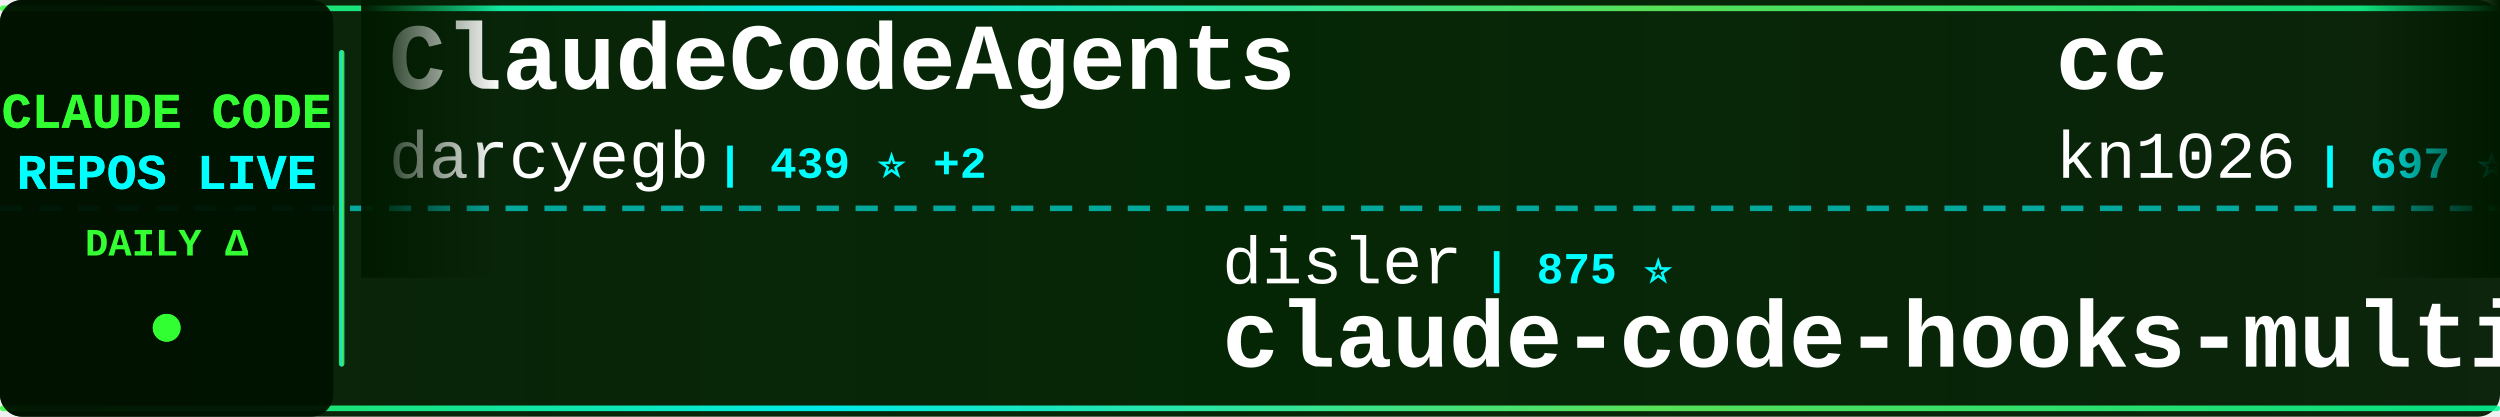
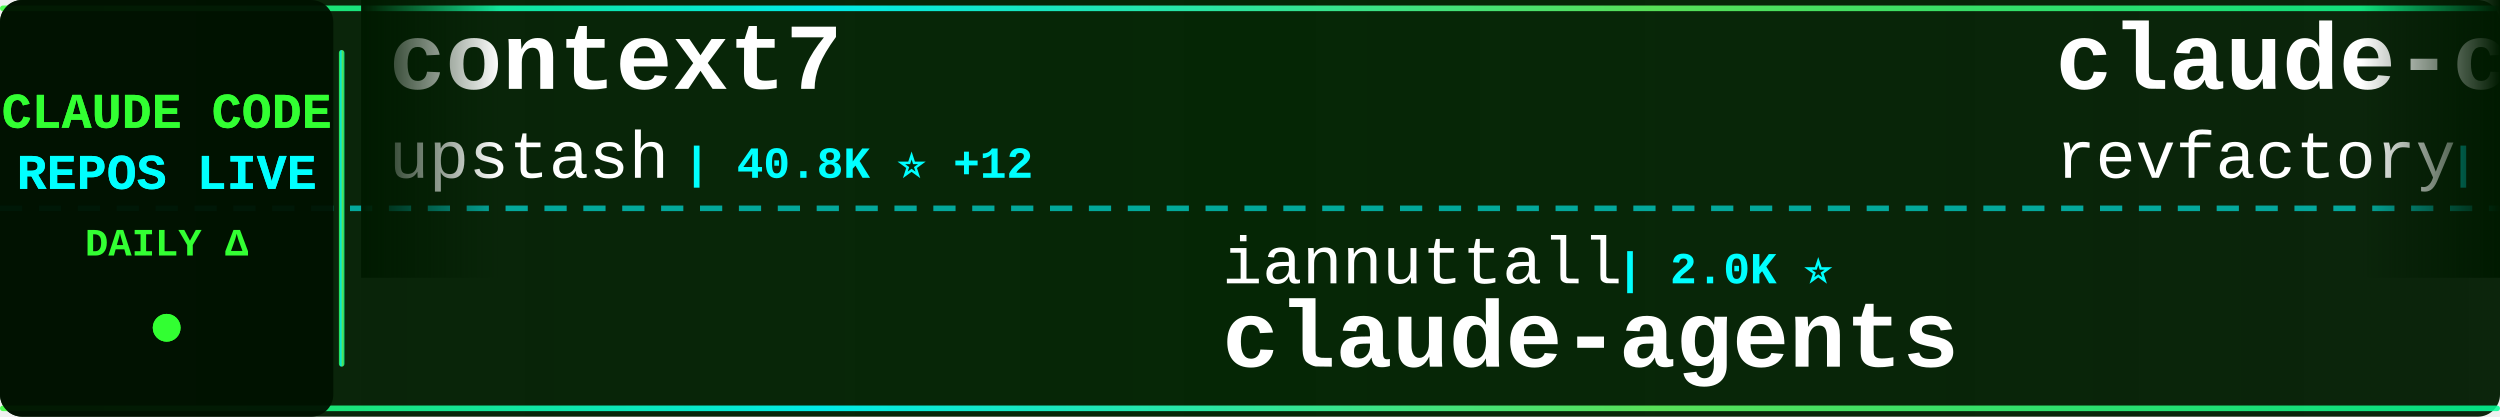
<svg xmlns="http://www.w3.org/2000/svg" width="900" height="150">
  <defs>
    <linearGradient id="tickerBg" x1="0%" y1="0%" x2="100%" y2="0%">
      <stop offset="0%" style="stop-color:#001a00;stop-opacity:0.95" />
      <stop offset="50%" style="stop-color:#002200;stop-opacity:0.98" />
      <stop offset="100%" style="stop-color:#001a00;stop-opacity:0.95" />
    </linearGradient>
    <linearGradient id="borderGrad" x1="0%" y1="0%" x2="100%" y2="0%">
      <stop offset="0%" style="stop-color:#33ff33;stop-opacity:0.85">
        <animate attributeName="stop-opacity" values="0.85;1;0.85" dur="2s" repeatCount="indefinite" />
      </stop>
      <stop offset="33%" style="stop-color:#00ffff;stop-opacity:0.9">
        <animate attributeName="stop-opacity" values="0.9;1;0.9" dur="2.2s" repeatCount="indefinite" />
      </stop>
      <stop offset="66%" style="stop-color:#66ff66;stop-opacity:0.85">
        <animate attributeName="stop-opacity" values="0.85;1;0.85" dur="1.8s" repeatCount="indefinite" />
      </stop>
      <stop offset="100%" style="stop-color:#00ff99;stop-opacity:0.85">
        <animate attributeName="stop-opacity" values="0.85;1;0.85" dur="2s" repeatCount="indefinite" />
      </stop>
    </linearGradient>
    <filter id="textGlow">
      <feGaussianBlur stdDeviation="0.1" result="coloredBlur" />
      <feMerge>
        <feMergeNode in="coloredBlur" />
        <feMergeNode in="SourceGraphic" />
      </feMerge>
    </filter>
    <filter id="metricGlow">
      <feGaussianBlur stdDeviation="0.2" result="coloredBlur" />
      <feMerge>
        <feMergeNode in="coloredBlur" />
        <feMergeNode in="SourceGraphic" />
      </feMerge>
    </filter>
    <linearGradient id="leftFade" x1="0%" y1="0%" x2="100%" y2="0%">
      <stop offset="0%" style="stop-color:#001a00;stop-opacity:1" />
      <stop offset="100%" style="stop-color:#001a00;stop-opacity:0" />
    </linearGradient>
    <linearGradient id="rightFade" x1="0%" y1="0%" x2="100%" y2="0%">
      <stop offset="0%" style="stop-color:#001a00;stop-opacity:0" />
      <stop offset="100%" style="stop-color:#001a00;stop-opacity:1" />
    </linearGradient>
  </defs>
  <rect width="900" height="150" fill="url(#tickerBg)" rx="8" />
  <rect x="0" y="2" width="900" height="2" fill="url(#borderGrad)" rx="1" />
  <rect x="0" y="146" width="900" height="2" fill="url(#borderGrad)" rx="1" />
  <line x1="0" y1="75" x2="900" y2="75" stroke="#00ffff" stroke-width="2" stroke-dasharray="8 6" opacity="0.6" />
  <rect x="0" y="0" width="120" height="150" fill="#001100" opacity="0.95" rx="8" />
  <text x="60" y="46" font-family="'Courier New', monospace" font-size="18" font-weight="bold" fill="#33ff33" text-anchor="middle" filter="url(#textGlow)">
    CLAUDE CODE
  </text>
  <text x="60" y="68" font-family="'Courier New', monospace" font-size="18" font-weight="bold" fill="#00ffff" text-anchor="middle" filter="url(#textGlow)">
    REPOS LIVE
  </text>
  <text x="60" y="92" font-family="'Courier New', monospace" font-size="14" font-weight="bold" fill="#33ff33" text-anchor="middle">
    DAILY Δ
  </text>
  <circle cx="60" cy="118" r="5" fill="#33ff33" filter="url(#metricGlow)">
    <animate attributeName="r" values="4;6;4" dur="1.5s" repeatCount="indefinite" />
    <animate attributeName="opacity" values="0.6;1;0.6" dur="1.5s" repeatCount="indefinite" />
  </circle>
  <rect x="122" y="18" width="2" height="114" fill="url(#borderGrad)" rx="1" />
  <clipPath id="tickerClip">
    <rect x="130" y="0" width="770" height="150" />
  </clipPath>
  <g clip-path="url(#tickerClip)">
    <g id="tickerItems">
      <animateTransform attributeName="transform" attributeType="XML" type="translate" from="0 0" to="-3000 0" dur="54s" repeatCount="indefinite" />
      <g transform="translate(0, 0)">
-         <text x="140" y="32" font-family="'Courier New', monospace" font-size="34" font-weight="bold" fill="#ffffff">ClaudeCodeAgents</text>
-         <text x="140" y="64" font-family="'Courier New', monospace" font-size="24" font-weight="normal" fill="#ffffff" opacity="1.0">darcyegb</text>
-         <text x="258" y="64" font-family="'Courier New', monospace" font-size="16" font-weight="bold" fill="#00ffff"> | 439 ⭐ +2</text>
+         <text x="140" y="32" font-family="'Courier New', monospace" font-size="34" font-weight="bold" fill="#ffffff">context7</text>
+         <text x="140" y="64" font-family="'Courier New', monospace" font-size="24" font-weight="normal" fill="#ffffff" opacity="1.0">upstash</text>
+         <text x="246" y="64" font-family="'Courier New', monospace" font-size="16" font-weight="bold" fill="#00ffff"> | 40.8K ⭐ +12</text>
      </g>
      <g transform="translate(300, 0)">
-         <text x="140" y="102" font-family="'Courier New', monospace" font-size="24" font-weight="normal" fill="#ffffff" opacity="1.0">disler</text>
-         <text x="234" y="102" font-family="'Courier New', monospace" font-size="16" font-weight="bold" fill="#00ffff"> | 875 ⭐</text>
-         <text x="140" y="132" font-family="'Courier New', monospace" font-size="34" font-weight="bold" fill="#ffffff">claude-code-hooks-multi-...</text>
+         <text x="140" y="102" font-family="'Courier New', monospace" font-size="24" font-weight="normal" fill="#ffffff" opacity="1.0">iannuttall</text>
+         <text x="282" y="102" font-family="'Courier New', monospace" font-size="16" font-weight="bold" fill="#00ffff"> | 2.0K ⭐</text>
+         <text x="140" y="132" font-family="'Courier New', monospace" font-size="34" font-weight="bold" fill="#ffffff">claude-agents</text>
      </g>
      <g transform="translate(600, 0)">
-         <text x="140" y="32" font-family="'Courier New', monospace" font-size="34" font-weight="bold" fill="#ffffff">cc</text>
-         <text x="140" y="64" font-family="'Courier New', monospace" font-size="24" font-weight="normal" fill="#ffffff" opacity="1.0">kn1026</text>
-         <text x="234" y="64" font-family="'Courier New', monospace" font-size="16" font-weight="bold" fill="#00ffff"> | 697 ⭐</text>
+         <text x="140" y="32" font-family="'Courier New', monospace" font-size="34" font-weight="bold" fill="#ffffff">claude-code-mastering</text>
+         <text x="140" y="64" font-family="'Courier New', monospace" font-size="24" font-weight="normal" fill="#ffffff" opacity="1.0">revfactory</text>
+         <text x="282" y="64" font-family="'Courier New', monospace" font-size="16" font-weight="bold" fill="#00ffff"> | 731 ⭐</text>
      </g>
      <g transform="translate(900, 0)">
-         <text x="140" y="102" font-family="'Courier New', monospace" font-size="24" font-weight="normal" fill="#ffffff" opacity="1.0">Dicklesworthstone</text>
-         <text x="366" y="102" font-family="'Courier New', monospace" font-size="16" font-weight="bold" fill="#00ffff"> | 613 ⭐</text>
-         <text x="140" y="132" font-family="'Courier New', monospace" font-size="34" font-weight="bold" fill="#ffffff">claude_code_agent_farm</text>
+         <text x="140" y="102" font-family="'Courier New', monospace" font-size="24" font-weight="normal" fill="#ffffff" opacity="1.0">catlog22</text>
+         <text x="258" y="102" font-family="'Courier New', monospace" font-size="16" font-weight="bold" fill="#00ffff"> | 833 ⭐ +1</text>
+         <text x="140" y="132" font-family="'Courier New', monospace" font-size="34" font-weight="bold" fill="#ffffff">Claude-Code-Workflow</text>
      </g>
      <g transform="translate(1200, 0)">
-         <text x="140" y="32" font-family="'Courier New', monospace" font-size="34" font-weight="bold" fill="#ffffff">claude-code-reverse</text>
-         <text x="140" y="64" font-family="'Courier New', monospace" font-size="24" font-weight="normal" fill="#ffffff" opacity="1.0">Yuyz0112</text>
-         <text x="258" y="64" font-family="'Courier New', monospace" font-size="16" font-weight="bold" fill="#00ffff"> | 1.9K ⭐</text>
+         <text x="140" y="32" font-family="'Courier New', monospace" font-size="34" font-weight="bold" fill="#ffffff">ui-ux-pro-max-skill</text>
+         <text x="140" y="64" font-family="'Courier New', monospace" font-size="24" font-weight="normal" fill="#ffffff" opacity="1.0">nextlevelbuilder</text>
+         <text x="354" y="64" font-family="'Courier New', monospace" font-size="16" font-weight="bold" fill="#00ffff"> | 5.6K ⭐ +40</text>
      </g>
      <g transform="translate(1500, 0)">
-         <text x="140" y="102" font-family="'Courier New', monospace" font-size="24" font-weight="normal" fill="#ffffff" opacity="1.0">superdesigndev</text>
-         <text x="330" y="102" font-family="'Courier New', monospace" font-size="16" font-weight="bold" fill="#00ffff"> | 5.6K ⭐ +3</text>
-         <text x="140" y="132" font-family="'Courier New', monospace" font-size="34" font-weight="bold" fill="#ffffff">superdesign</text>
+         <text x="140" y="102" font-family="'Courier New', monospace" font-size="24" font-weight="normal" fill="#ffffff" opacity="1.0">IncomeStreamSurfer</text>
+         <text x="378" y="102" font-family="'Courier New', monospace" font-size="16" font-weight="bold" fill="#00ffff"> | 306 ⭐</text>
+         <text x="140" y="132" font-family="'Courier New', monospace" font-size="34" font-weight="bold" fill="#ffffff">claude-code-agents-wizar...</text>
      </g>
      <g transform="translate(1800, 0)">
-         <text x="140" y="32" font-family="'Courier New', monospace" font-size="34" font-weight="bold" fill="#ffffff">claude-code-cookbook</text>
-         <text x="140" y="64" font-family="'Courier New', monospace" font-size="24" font-weight="normal" fill="#ffffff" opacity="1.0">wasabeef</text>
-         <text x="258" y="64" font-family="'Courier New', monospace" font-size="16" font-weight="bold" fill="#00ffff"> | 890 ⭐</text>
+         <text x="140" y="32" font-family="'Courier New', monospace" font-size="34" font-weight="bold" fill="#ffffff">claude-code-infrastructu...</text>
+         <text x="140" y="64" font-family="'Courier New', monospace" font-size="24" font-weight="normal" fill="#ffffff" opacity="1.0">diet103</text>
+         <text x="246" y="64" font-family="'Courier New', monospace" font-size="16" font-weight="bold" fill="#00ffff"> | 8.1K ⭐ +4</text>
      </g>
      <g transform="translate(2100, 0)">
-         <text x="140" y="102" font-family="'Courier New', monospace" font-size="24" font-weight="normal" fill="#ffffff" opacity="1.0">revfactory</text>
-         <text x="282" y="102" font-family="'Courier New', monospace" font-size="16" font-weight="bold" fill="#00ffff"> | 731 ⭐</text>
-         <text x="140" y="132" font-family="'Courier New', monospace" font-size="34" font-weight="bold" fill="#ffffff">claude-code-mastering</text>
+         <text x="140" y="102" font-family="'Courier New', monospace" font-size="24" font-weight="normal" fill="#ffffff" opacity="1.0">anthropics</text>
+         <text x="282" y="102" font-family="'Courier New', monospace" font-size="16" font-weight="bold" fill="#00ffff"> | 32.3K ⭐ +87</text>
+         <text x="140" y="132" font-family="'Courier New', monospace" font-size="34" font-weight="bold" fill="#ffffff">skills</text>
      </g>
      <g transform="translate(2400, 0)">
-         <text x="140" y="32" font-family="'Courier New', monospace" font-size="34" font-weight="bold" fill="#ffffff">claude-code-subagents</text>
-         <text x="140" y="64" font-family="'Courier New', monospace" font-size="24" font-weight="normal" fill="#ffffff" opacity="1.0">0xfurai</text>
-         <text x="246" y="64" font-family="'Courier New', monospace" font-size="16" font-weight="bold" fill="#00ffff"> | 603 ⭐</text>
+         <text x="140" y="32" font-family="'Courier New', monospace" font-size="34" font-weight="bold" fill="#ffffff">claude-code-spec-workflo...</text>
+         <text x="140" y="64" font-family="'Courier New', monospace" font-size="24" font-weight="normal" fill="#ffffff" opacity="1.0">Pimzino</text>
+         <text x="246" y="64" font-family="'Courier New', monospace" font-size="16" font-weight="bold" fill="#00ffff"> | 3.3K ⭐</text>
      </g>
      <g transform="translate(2700, 0)">
-         <text x="140" y="102" font-family="'Courier New', monospace" font-size="24" font-weight="normal" fill="#ffffff" opacity="1.0">daaain</text>
-         <text x="234" y="102" font-family="'Courier New', monospace" font-size="16" font-weight="bold" fill="#00ffff"> | 602 ⭐</text>
-         <text x="140" y="132" font-family="'Courier New', monospace" font-size="34" font-weight="bold" fill="#ffffff">claude-code-log</text>
+         <text x="140" y="102" font-family="'Courier New', monospace" font-size="24" font-weight="normal" fill="#ffffff" opacity="1.0">fuergaosi233</text>
+         <text x="306" y="102" font-family="'Courier New', monospace" font-size="16" font-weight="bold" fill="#00ffff"> | 1.8K ⭐ -1</text>
+         <text x="140" y="132" font-family="'Courier New', monospace" font-size="34" font-weight="bold" fill="#ffffff">claude-code-proxy</text>
      </g>
      <g transform="translate(3000, 0)">
-         <text x="140" y="32" font-family="'Courier New', monospace" font-size="34" font-weight="bold" fill="#ffffff">ClaudeCodeAgents</text>
-         <text x="140" y="64" font-family="'Courier New', monospace" font-size="24" font-weight="normal" fill="#ffffff" opacity="1.0">darcyegb</text>
-         <text x="258" y="64" font-family="'Courier New', monospace" font-size="16" font-weight="bold" fill="#00ffff"> | 439 ⭐ +2</text>
+         <text x="140" y="32" font-family="'Courier New', monospace" font-size="34" font-weight="bold" fill="#ffffff">context7</text>
+         <text x="140" y="64" font-family="'Courier New', monospace" font-size="24" font-weight="normal" fill="#ffffff" opacity="1.0">upstash</text>
+         <text x="246" y="64" font-family="'Courier New', monospace" font-size="16" font-weight="bold" fill="#00ffff"> | 40.8K ⭐ +12</text>
      </g>
      <g transform="translate(3300, 0)">
-         <text x="140" y="102" font-family="'Courier New', monospace" font-size="24" font-weight="normal" fill="#ffffff" opacity="1.0">disler</text>
-         <text x="234" y="102" font-family="'Courier New', monospace" font-size="16" font-weight="bold" fill="#00ffff"> | 875 ⭐</text>
-         <text x="140" y="132" font-family="'Courier New', monospace" font-size="34" font-weight="bold" fill="#ffffff">claude-code-hooks-multi-...</text>
+         <text x="140" y="102" font-family="'Courier New', monospace" font-size="24" font-weight="normal" fill="#ffffff" opacity="1.0">iannuttall</text>
+         <text x="282" y="102" font-family="'Courier New', monospace" font-size="16" font-weight="bold" fill="#00ffff"> | 2.0K ⭐</text>
+         <text x="140" y="132" font-family="'Courier New', monospace" font-size="34" font-weight="bold" fill="#ffffff">claude-agents</text>
      </g>
      <g transform="translate(3600, 0)">
-         <text x="140" y="32" font-family="'Courier New', monospace" font-size="34" font-weight="bold" fill="#ffffff">cc</text>
-         <text x="140" y="64" font-family="'Courier New', monospace" font-size="24" font-weight="normal" fill="#ffffff" opacity="1.0">kn1026</text>
-         <text x="234" y="64" font-family="'Courier New', monospace" font-size="16" font-weight="bold" fill="#00ffff"> | 697 ⭐</text>
+         <text x="140" y="32" font-family="'Courier New', monospace" font-size="34" font-weight="bold" fill="#ffffff">claude-code-mastering</text>
+         <text x="140" y="64" font-family="'Courier New', monospace" font-size="24" font-weight="normal" fill="#ffffff" opacity="1.0">revfactory</text>
+         <text x="282" y="64" font-family="'Courier New', monospace" font-size="16" font-weight="bold" fill="#00ffff"> | 731 ⭐</text>
      </g>
      <g transform="translate(3900, 0)">
-         <text x="140" y="102" font-family="'Courier New', monospace" font-size="24" font-weight="normal" fill="#ffffff" opacity="1.0">Dicklesworthstone</text>
-         <text x="366" y="102" font-family="'Courier New', monospace" font-size="16" font-weight="bold" fill="#00ffff"> | 613 ⭐</text>
-         <text x="140" y="132" font-family="'Courier New', monospace" font-size="34" font-weight="bold" fill="#ffffff">claude_code_agent_farm</text>
+         <text x="140" y="102" font-family="'Courier New', monospace" font-size="24" font-weight="normal" fill="#ffffff" opacity="1.0">catlog22</text>
+         <text x="258" y="102" font-family="'Courier New', monospace" font-size="16" font-weight="bold" fill="#00ffff"> | 833 ⭐ +1</text>
+         <text x="140" y="132" font-family="'Courier New', monospace" font-size="34" font-weight="bold" fill="#ffffff">Claude-Code-Workflow</text>
      </g>
    </g>
  </g>
  <rect x="130" y="0" width="50" height="100" fill="url(#leftFade)" />
  <rect x="850" y="0" width="50" height="100" fill="url(#rightFade)" />
</svg>
